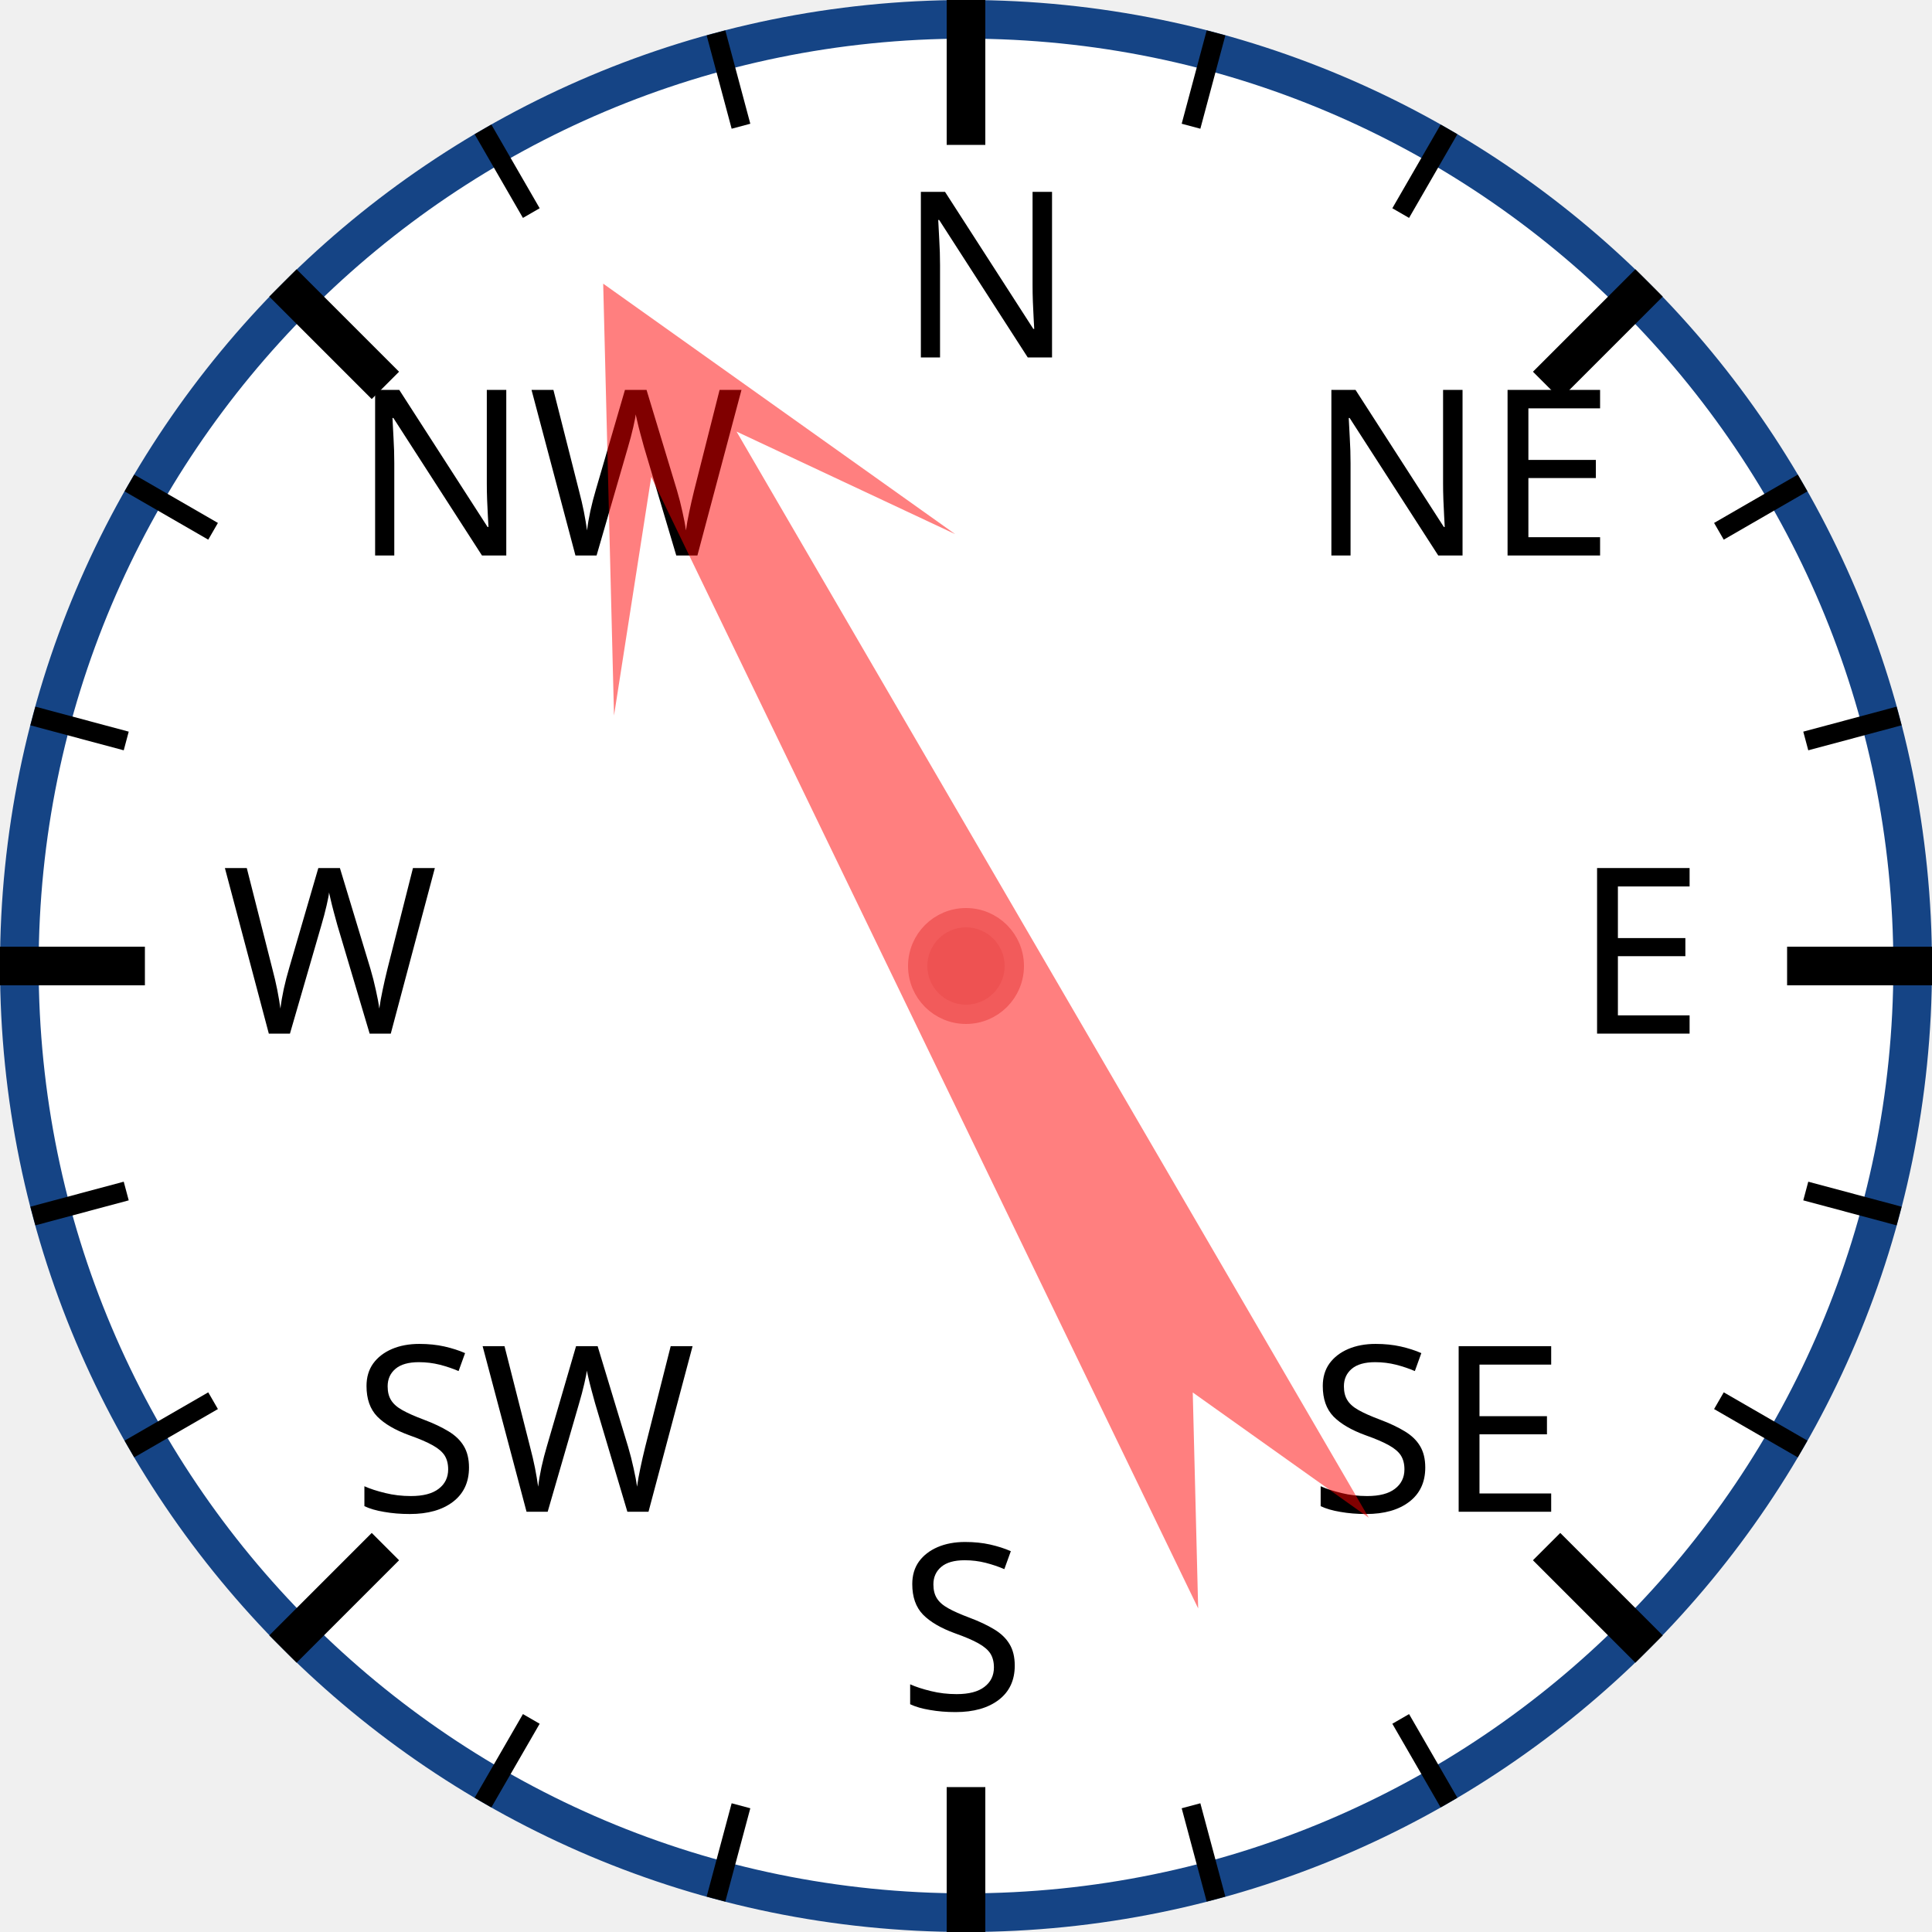
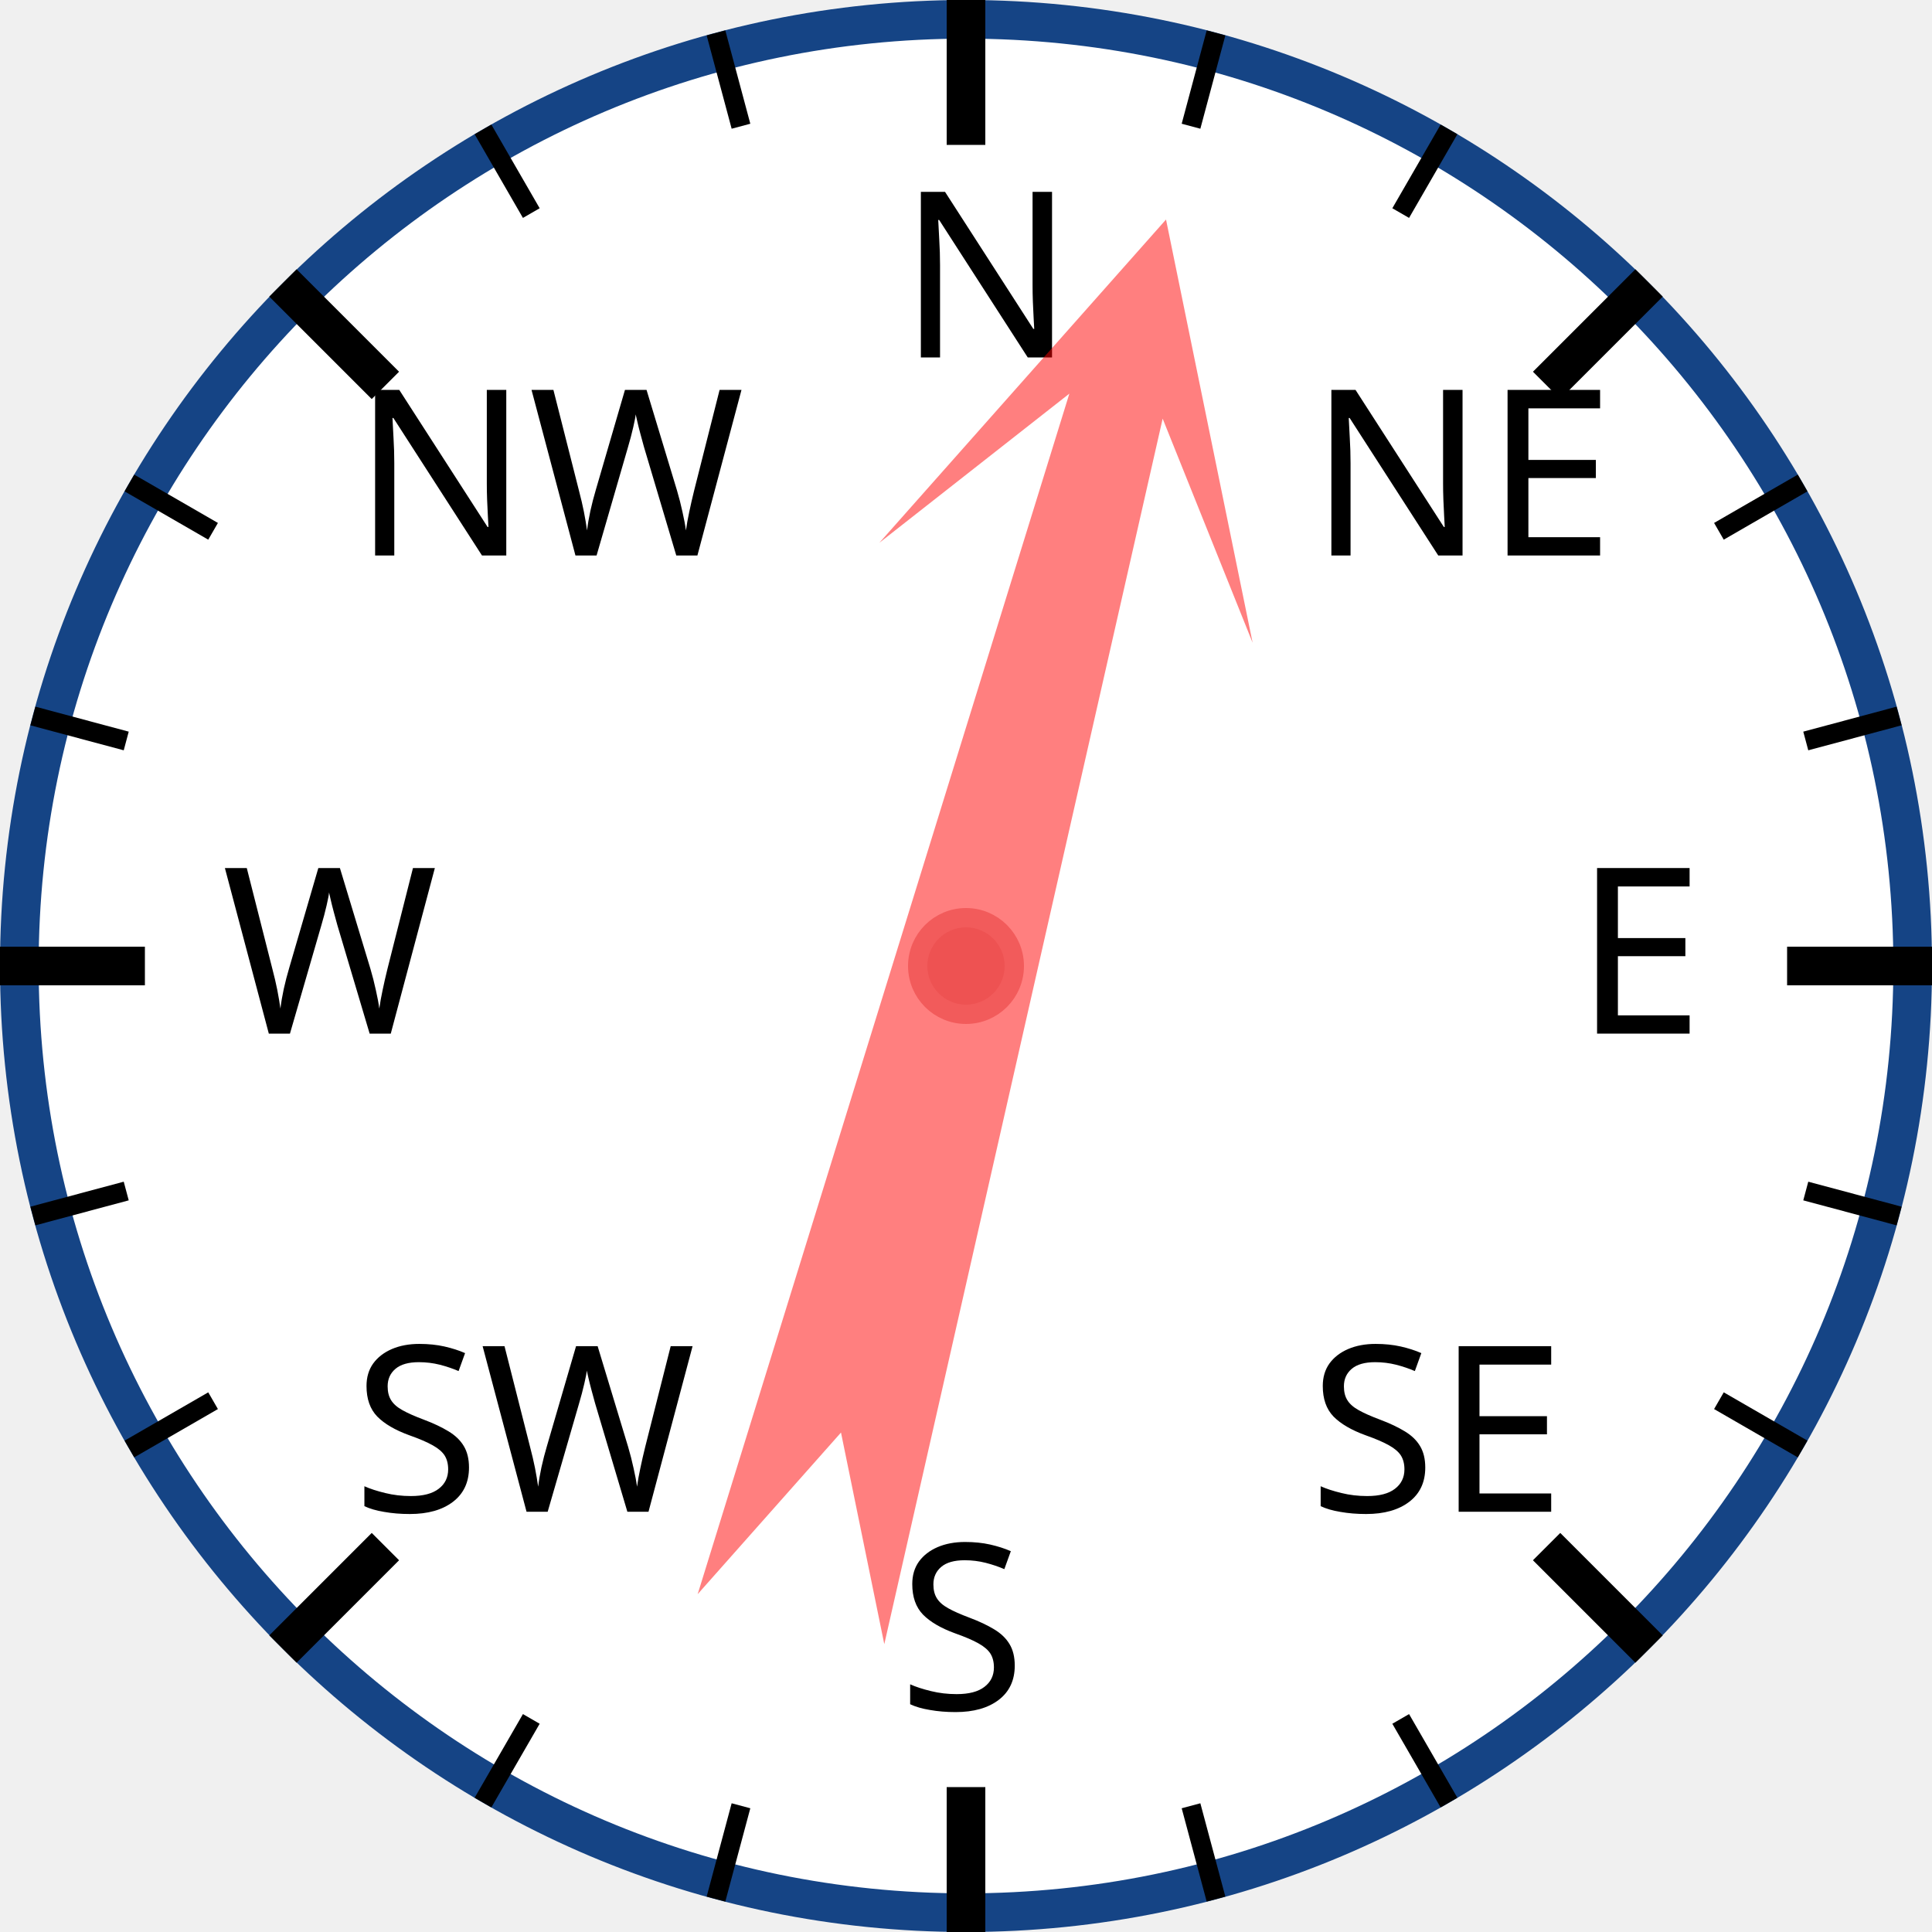
<svg xmlns="http://www.w3.org/2000/svg" width="120px" height="120px" viewBox="0 0 200 200">
  <circle cx="100" cy="100" r="98" style="fill: white; stroke: #154485; stroke-width: 4;" />
  <text x="93.0" y="37.0" style="font-family: sans-serif; font-size: 18pt;">N</text>
  <line x1="100.0" y1="0.0" x2="100.0" y2="15.0" style="stroke: black; stroke-width: 4;" />
  <line x1="74.118" y1="3.407" x2="76.706" y2="13.067" style="stroke: black; stroke-width: 2;" />
  <line x1="50" y1="13.397" x2="55" y2="22.058" style="stroke: black; stroke-width: 2;" />
  <text x="36.503" y="57.503" style="font-family: sans-serif; font-size: 18pt;">NW</text>
  <line x1="29.289" y1="29.289" x2="39.896" y2="39.896" style="stroke: black; stroke-width: 4;" />
  <line x1="13.397" y1="50" x2="22.058" y2="55" style="stroke: black; stroke-width: 2;" />
  <line x1="3.407" y1="74.118" x2="13.067" y2="76.706" style="stroke: black; stroke-width: 2;" />
  <text x="23.0" y="107.0" style="font-family: sans-serif; font-size: 18pt;">W</text>
  <line x1="0.0" y1="100.0" x2="15.0" y2="100.0" style="stroke: black; stroke-width: 4;" />
  <line x1="3.407" y1="125.882" x2="13.067" y2="123.294" style="stroke: black; stroke-width: 2;" />
  <line x1="13.397" y1="150" x2="22.058" y2="145" style="stroke: black; stroke-width: 2;" />
  <text x="36.503" y="156.497" style="font-family: sans-serif; font-size: 18pt;">SW</text>
  <line x1="29.289" y1="170.711" x2="39.896" y2="160.104" style="stroke: black; stroke-width: 4;" />
  <line x1="50" y1="186.603" x2="55" y2="177.942" style="stroke: black; stroke-width: 2;" />
  <line x1="74.118" y1="196.593" x2="76.706" y2="186.933" style="stroke: black; stroke-width: 2;" />
  <text x="93" y="177.0" style="font-family: sans-serif; font-size: 18pt;">S</text>
  <line x1="100" y1="200.0" x2="100" y2="185.0" style="stroke: black; stroke-width: 4;" />
  <line x1="125.882" y1="196.593" x2="123.294" y2="186.933" style="stroke: black; stroke-width: 2;" />
  <line x1="150.0" y1="186.603" x2="145.0" y2="177.942" style="stroke: black; stroke-width: 2;" />
  <text x="135.497" y="156.497" style="font-family: sans-serif; font-size: 18pt;">SE</text>
  <line x1="170.711" y1="170.711" x2="160.104" y2="160.104" style="stroke: black; stroke-width: 4;" />
  <line x1="186.603" y1="150" x2="177.942" y2="145" style="stroke: black; stroke-width: 2;" />
  <line x1="196.593" y1="125.882" x2="186.933" y2="123.294" style="stroke: black; stroke-width: 2;" />
  <text x="163.0" y="107" style="font-family: sans-serif; font-size: 18pt;">E</text>
  <line x1="200.0" y1="100" x2="185.0" y2="100" style="stroke: black; stroke-width: 4;" />
  <line x1="196.593" y1="74.118" x2="186.933" y2="76.706" style="stroke: black; stroke-width: 2;" />
  <line x1="186.603" y1="50" x2="177.942" y2="55" style="stroke: black; stroke-width: 2;" />
  <text x="135.497" y="57.503" style="font-family: sans-serif; font-size: 18pt;">NE</text>
  <line x1="170.711" y1="29.289" x2="160.104" y2="39.896" style="stroke: black; stroke-width: 4;" />
  <line x1="150" y1="13.397" x2="145" y2="22.058" style="stroke: black; stroke-width: 2;" />
  <line x1="125.882" y1="3.407" x2="123.294" y2="13.067" style="stroke: black; stroke-width: 2;" />
-   <polygon points="100 20 120 60 105 40 110 170 100 150 90 170 95 40 80 60" style="fill: red; fill-opacity: 0.5;" transform="rotate(332,100,100)" />
+   <polygon points="100 20 120 60 105 40 110 170 100 150 90 170 95 40 80 60" style="fill: red; fill-opacity: 0.5;" transform="rotate(15,100,100)" />
  <circle cx="100" cy="100" r="5" style="fill: #EE5252; stroke: #F25B5B; stroke-width: 2;" />
</svg>
